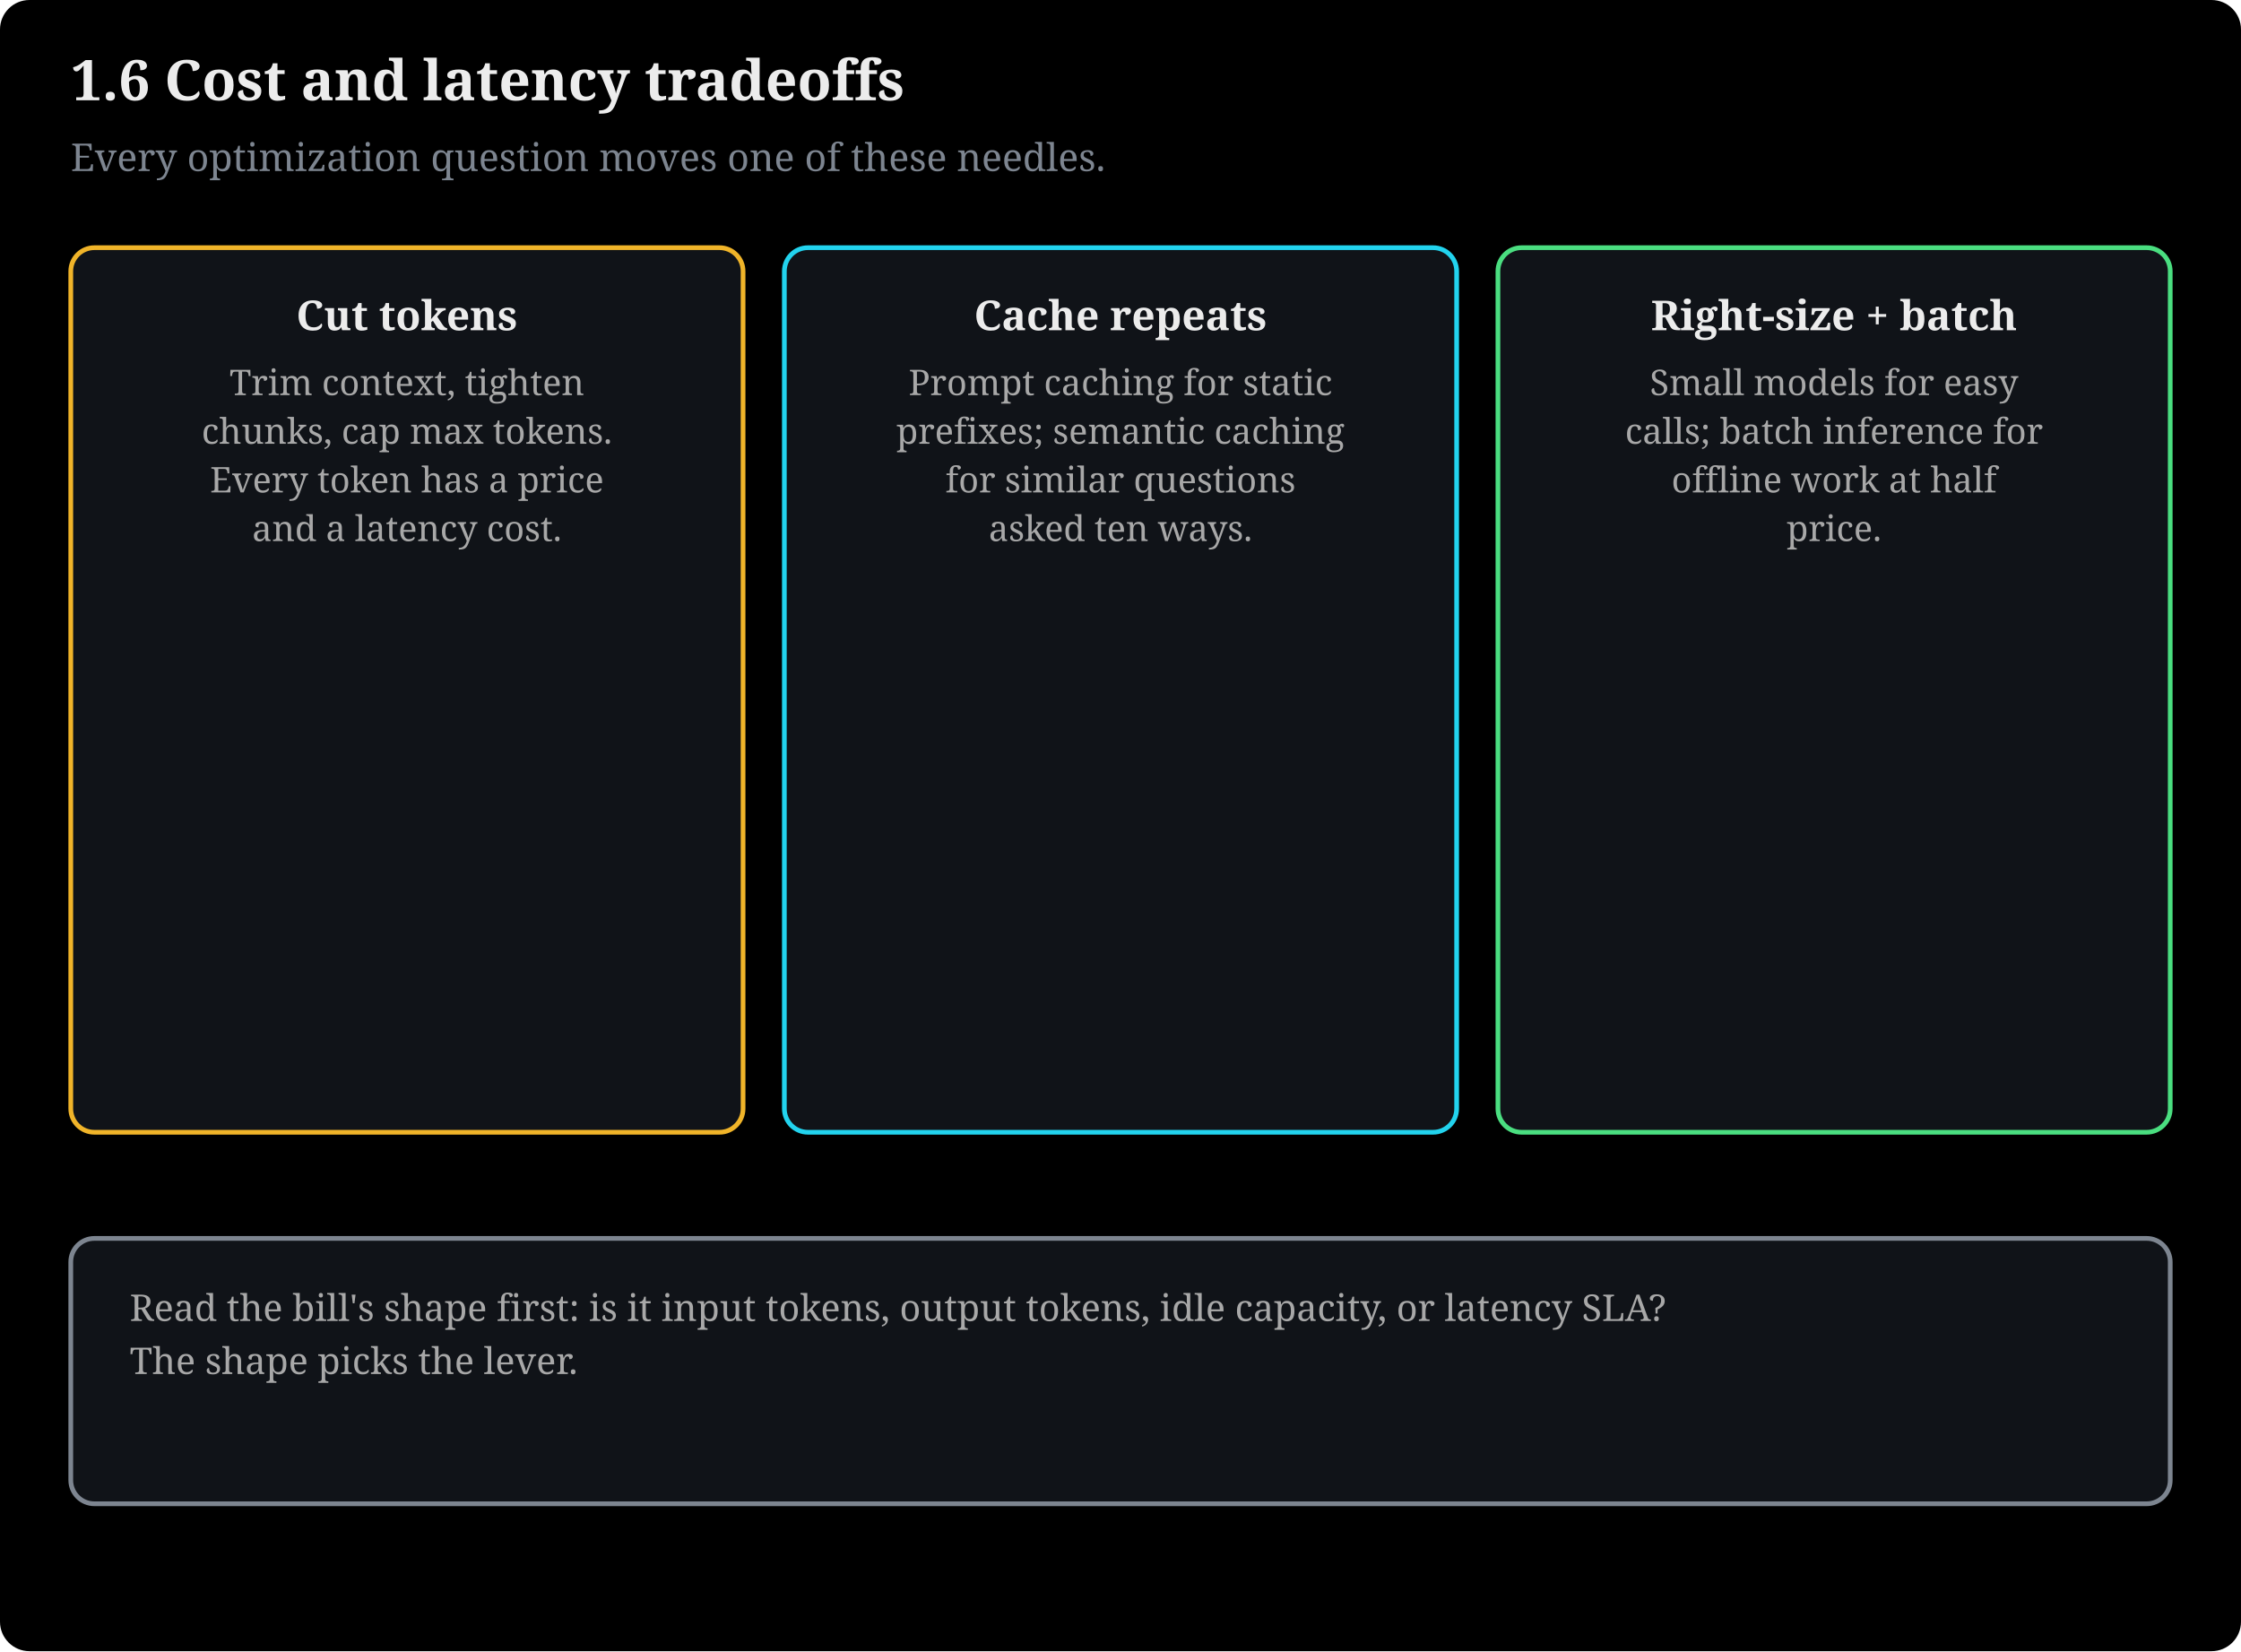
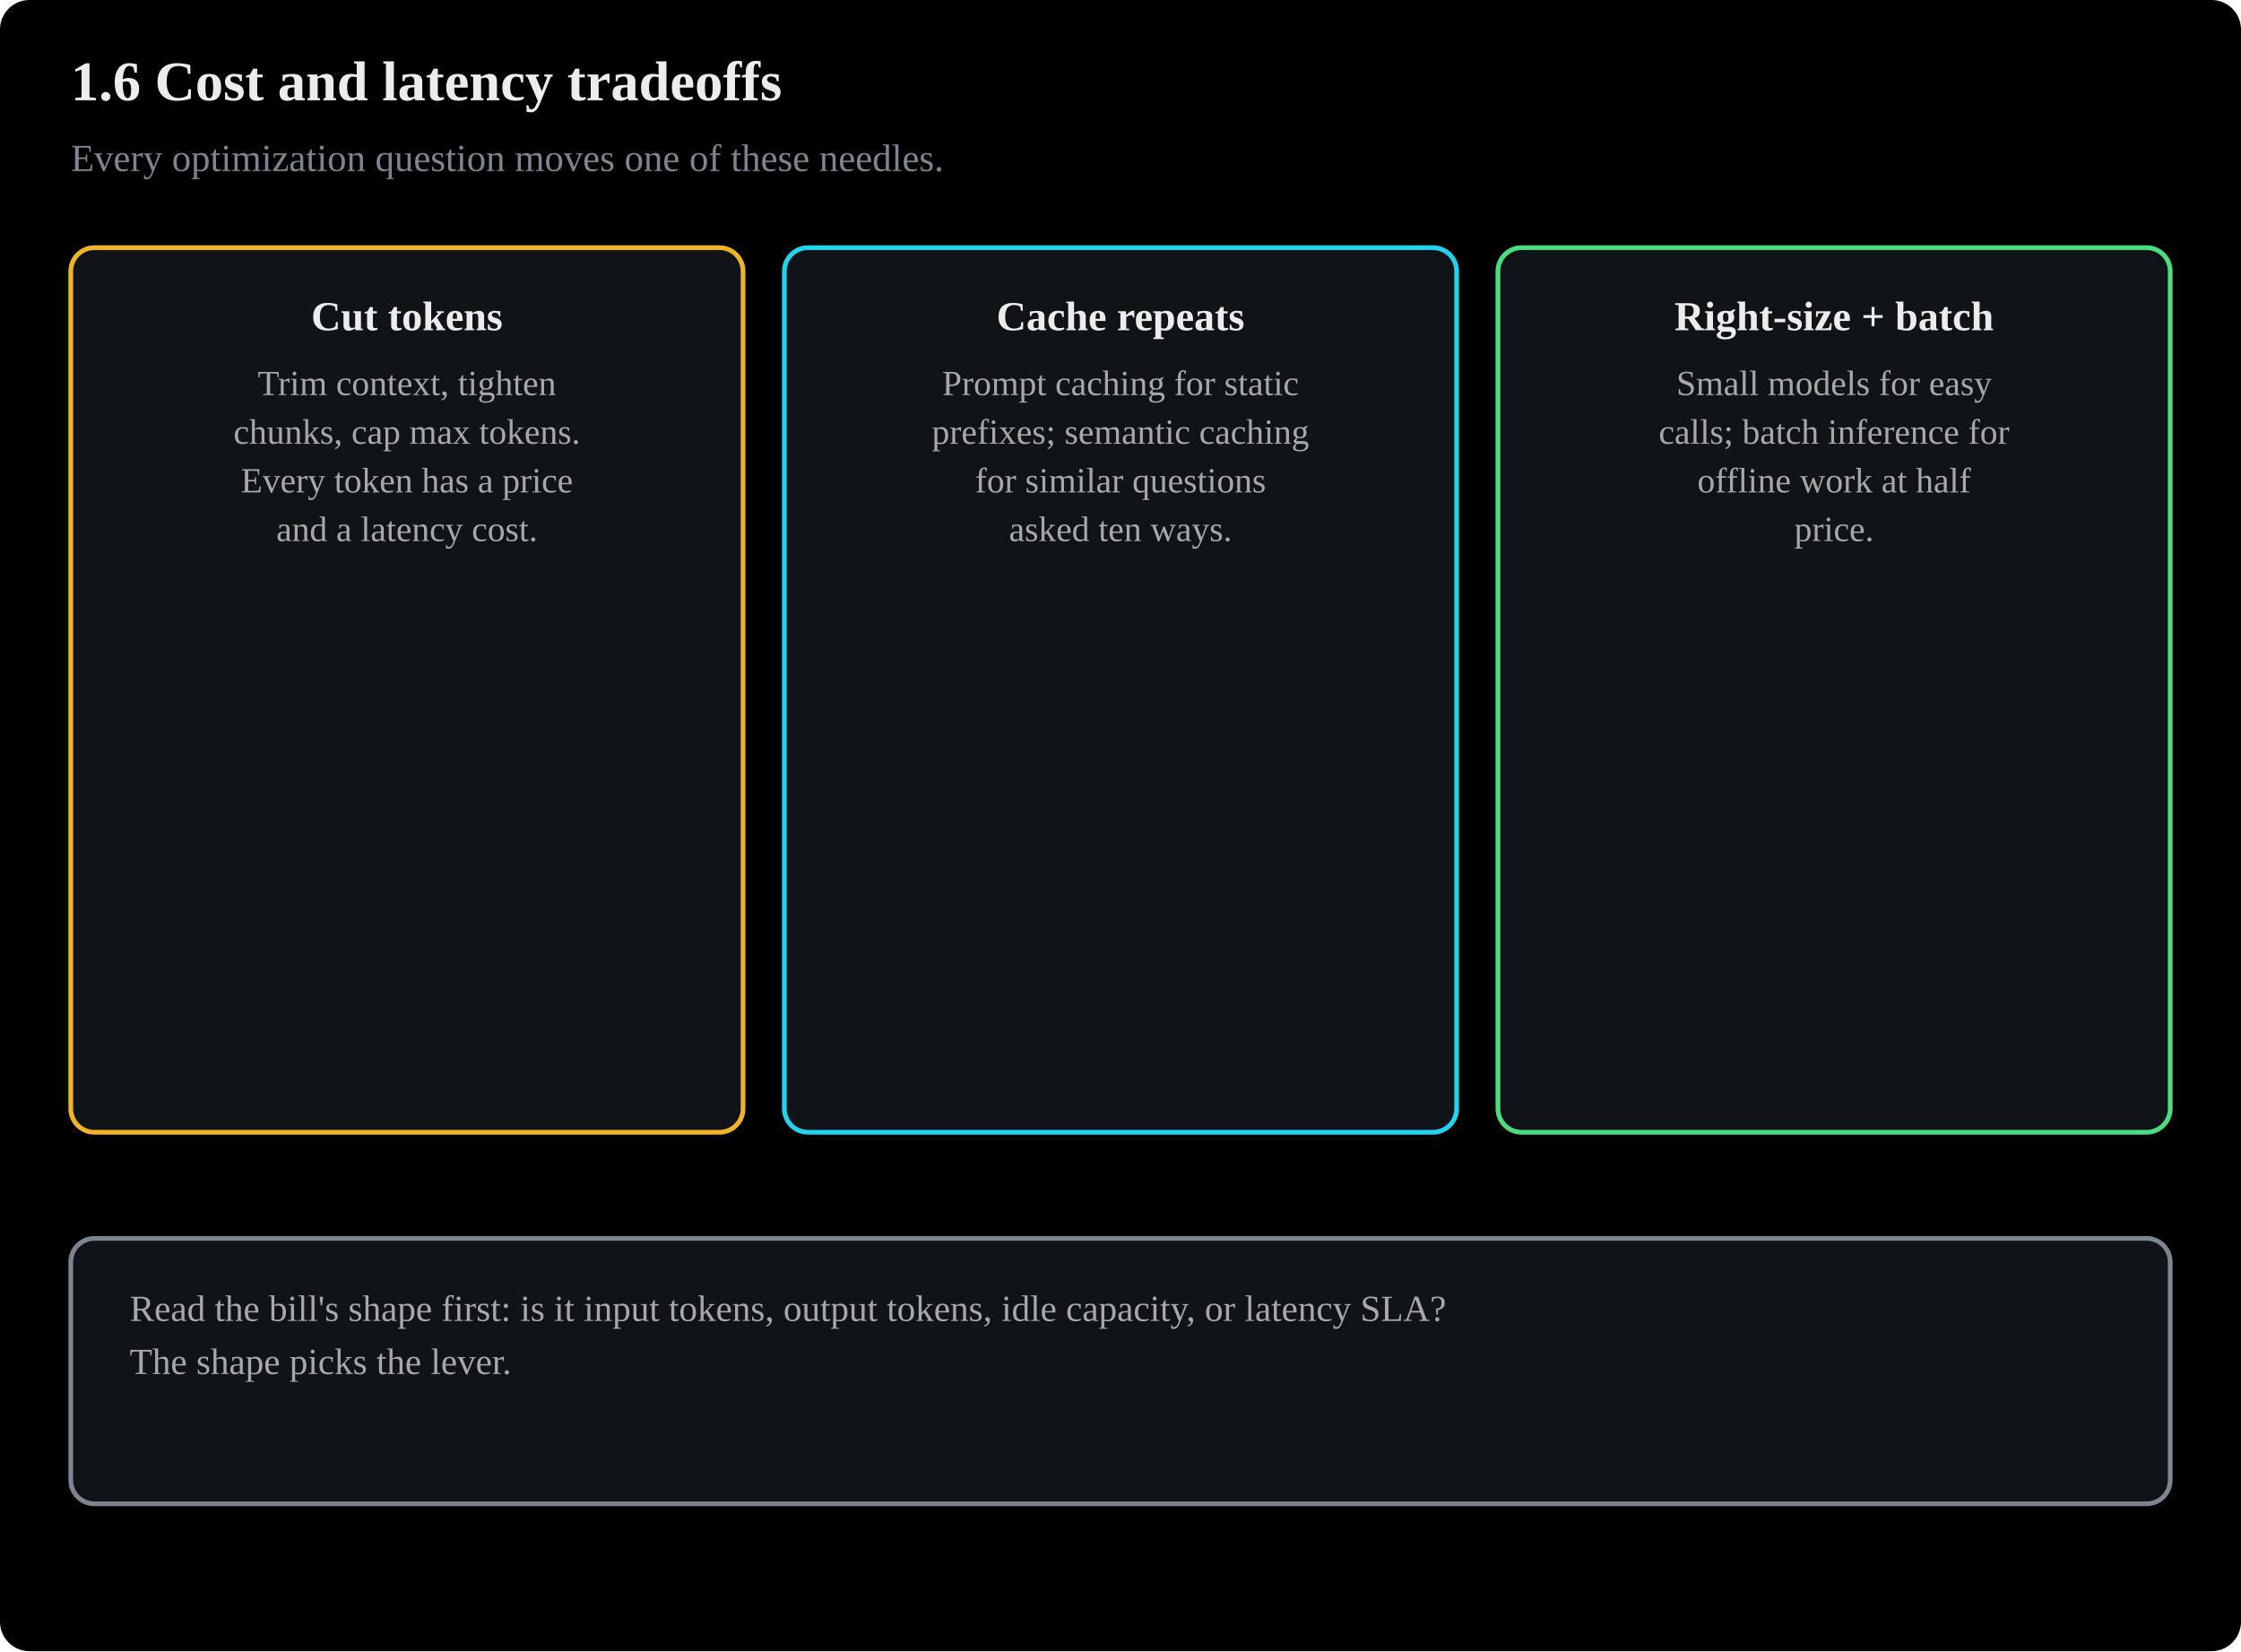
- <svg xmlns="http://www.w3.org/2000/svg" viewBox="0 0 760 560" width="100%" style="max-width:780px" font-family="Charis SIL, Georgia, serif" role="img">
+ <svg xmlns="http://www.w3.org/2000/svg" viewBox="0 0 760 560" width="100%" style="max-width:780px" font-family="Anthropic Sans, Inter, Source Sans 3, IBM Plex Sans, sans-serif" role="img">
  <rect x="0" y="0" width="760" height="560" fill="#000000" rx="10" />
  <text x="24" y="34" font-size="19" font-weight="bold" fill="#ececec">1.6 Cost and latency tradeoffs</text>
  <text x="24" y="58" font-size="13" fill="#7d8590">Every optimization question moves one of these needles.</text>
  <rect x="24.0" y="84" width="228.0" height="300" rx="8" fill="#101318" stroke="#f0b429" stroke-width="1.6" />
  <text x="138.0" y="112" font-size="14" fill="#ececec" text-anchor="middle" font-weight="bold">Cut tokens</text>
  <text x="138.0" y="134.0" font-size="12" fill="#a8a8a8" text-anchor="middle">Trim context, tighten</text>
  <text x="138.0" y="150.5" font-size="12" fill="#a8a8a8" text-anchor="middle">chunks, cap max tokens.</text>
  <text x="138.0" y="167.0" font-size="12" fill="#a8a8a8" text-anchor="middle">Every token has a price</text>
  <text x="138.0" y="183.5" font-size="12" fill="#a8a8a8" text-anchor="middle">and a latency cost.</text>
  <rect x="266.0" y="84" width="228.0" height="300" rx="8" fill="#101318" stroke="#22d3ee" stroke-width="1.6" />
  <text x="380.0" y="112" font-size="14" fill="#ececec" text-anchor="middle" font-weight="bold">Cache repeats</text>
  <text x="380.0" y="134.0" font-size="12" fill="#a8a8a8" text-anchor="middle">Prompt caching for static</text>
  <text x="380.0" y="150.5" font-size="12" fill="#a8a8a8" text-anchor="middle">prefixes; semantic caching</text>
  <text x="380.0" y="167.0" font-size="12" fill="#a8a8a8" text-anchor="middle">for similar questions</text>
  <text x="380.0" y="183.5" font-size="12" fill="#a8a8a8" text-anchor="middle">asked ten ways.</text>
  <rect x="508.0" y="84" width="228.0" height="300" rx="8" fill="#101318" stroke="#4ade80" stroke-width="1.6" />
  <text x="622.0" y="112" font-size="14" fill="#ececec" text-anchor="middle" font-weight="bold">Right-size + batch</text>
  <text x="622.0" y="134.0" font-size="12" fill="#a8a8a8" text-anchor="middle">Small models for easy</text>
  <text x="622.0" y="150.5" font-size="12" fill="#a8a8a8" text-anchor="middle">calls; batch inference for</text>
  <text x="622.0" y="167.0" font-size="12" fill="#a8a8a8" text-anchor="middle">offline work at half</text>
  <text x="622.0" y="183.5" font-size="12" fill="#a8a8a8" text-anchor="middle">price.</text>
  <rect x="24" y="420" width="712" height="90" rx="8" fill="#101318" stroke="#7d8590" stroke-width="1.6" />
  <text x="44" y="448" font-size="12.5" fill="#a8a8a8" text-anchor="start">Read the bill's shape first: is it input tokens, output tokens, idle capacity, or latency SLA?</text>
  <text x="44" y="466" font-size="12.5" fill="#a8a8a8" text-anchor="start">The shape picks the lever.</text>
</svg>
